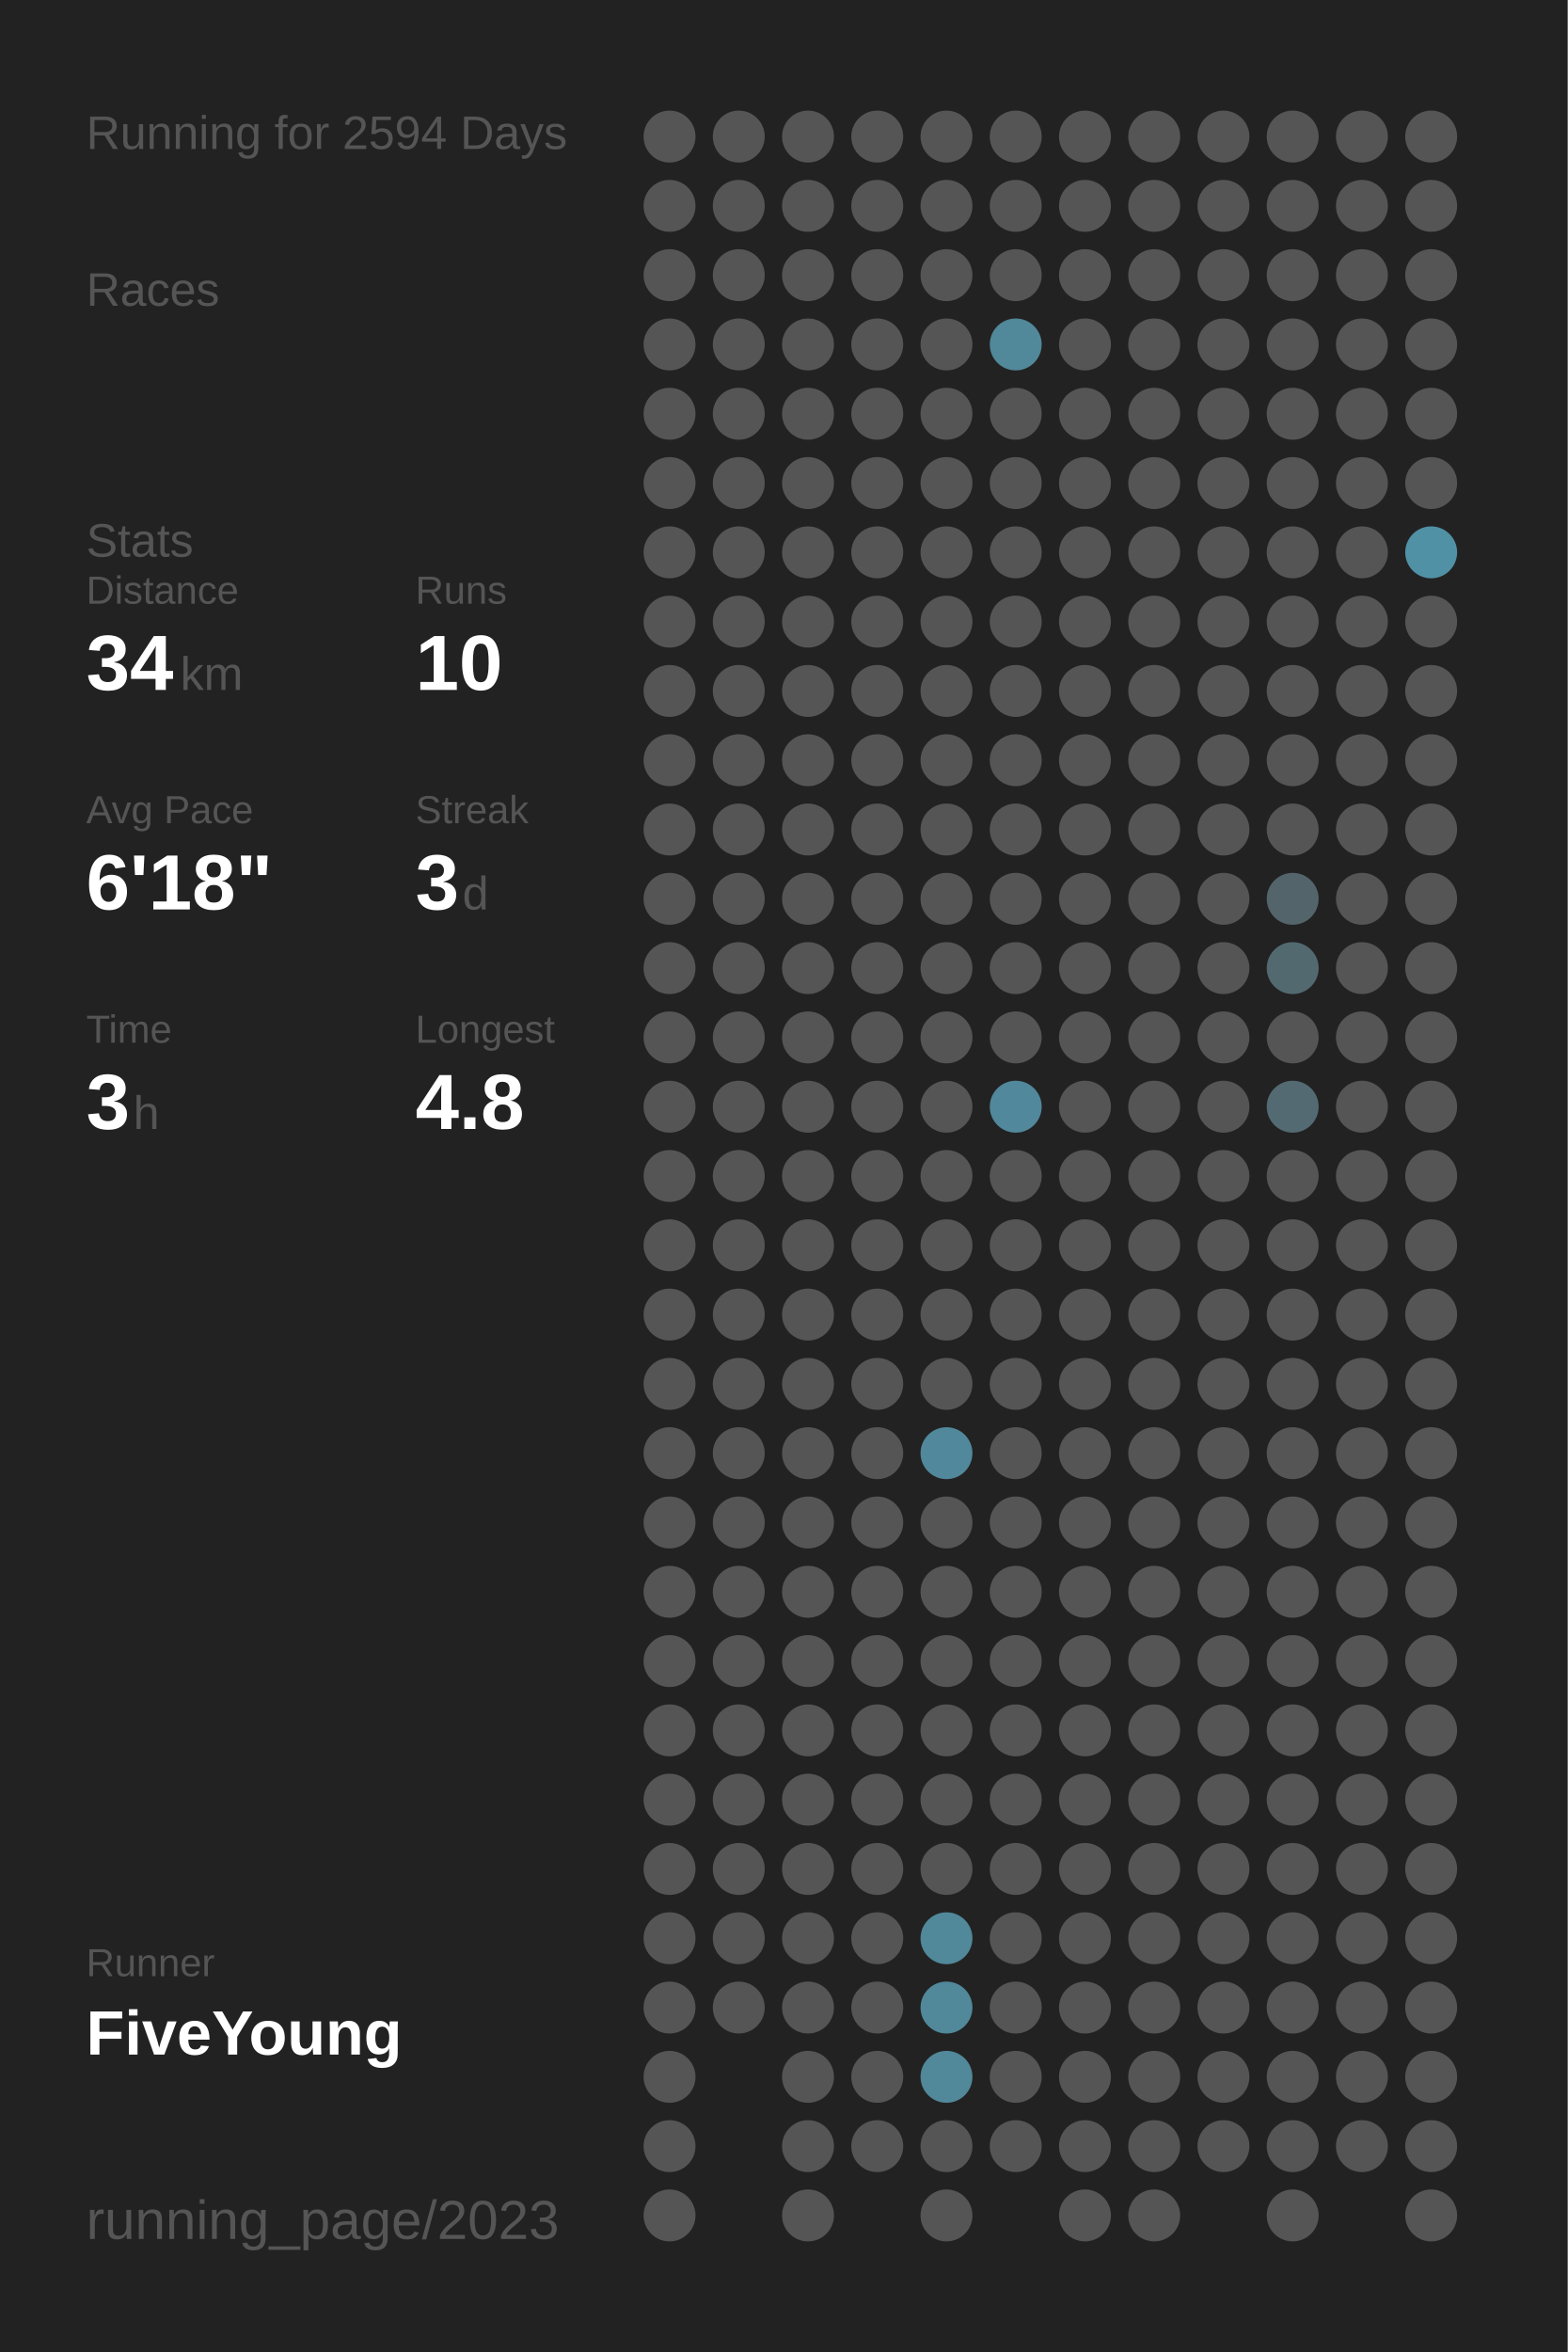
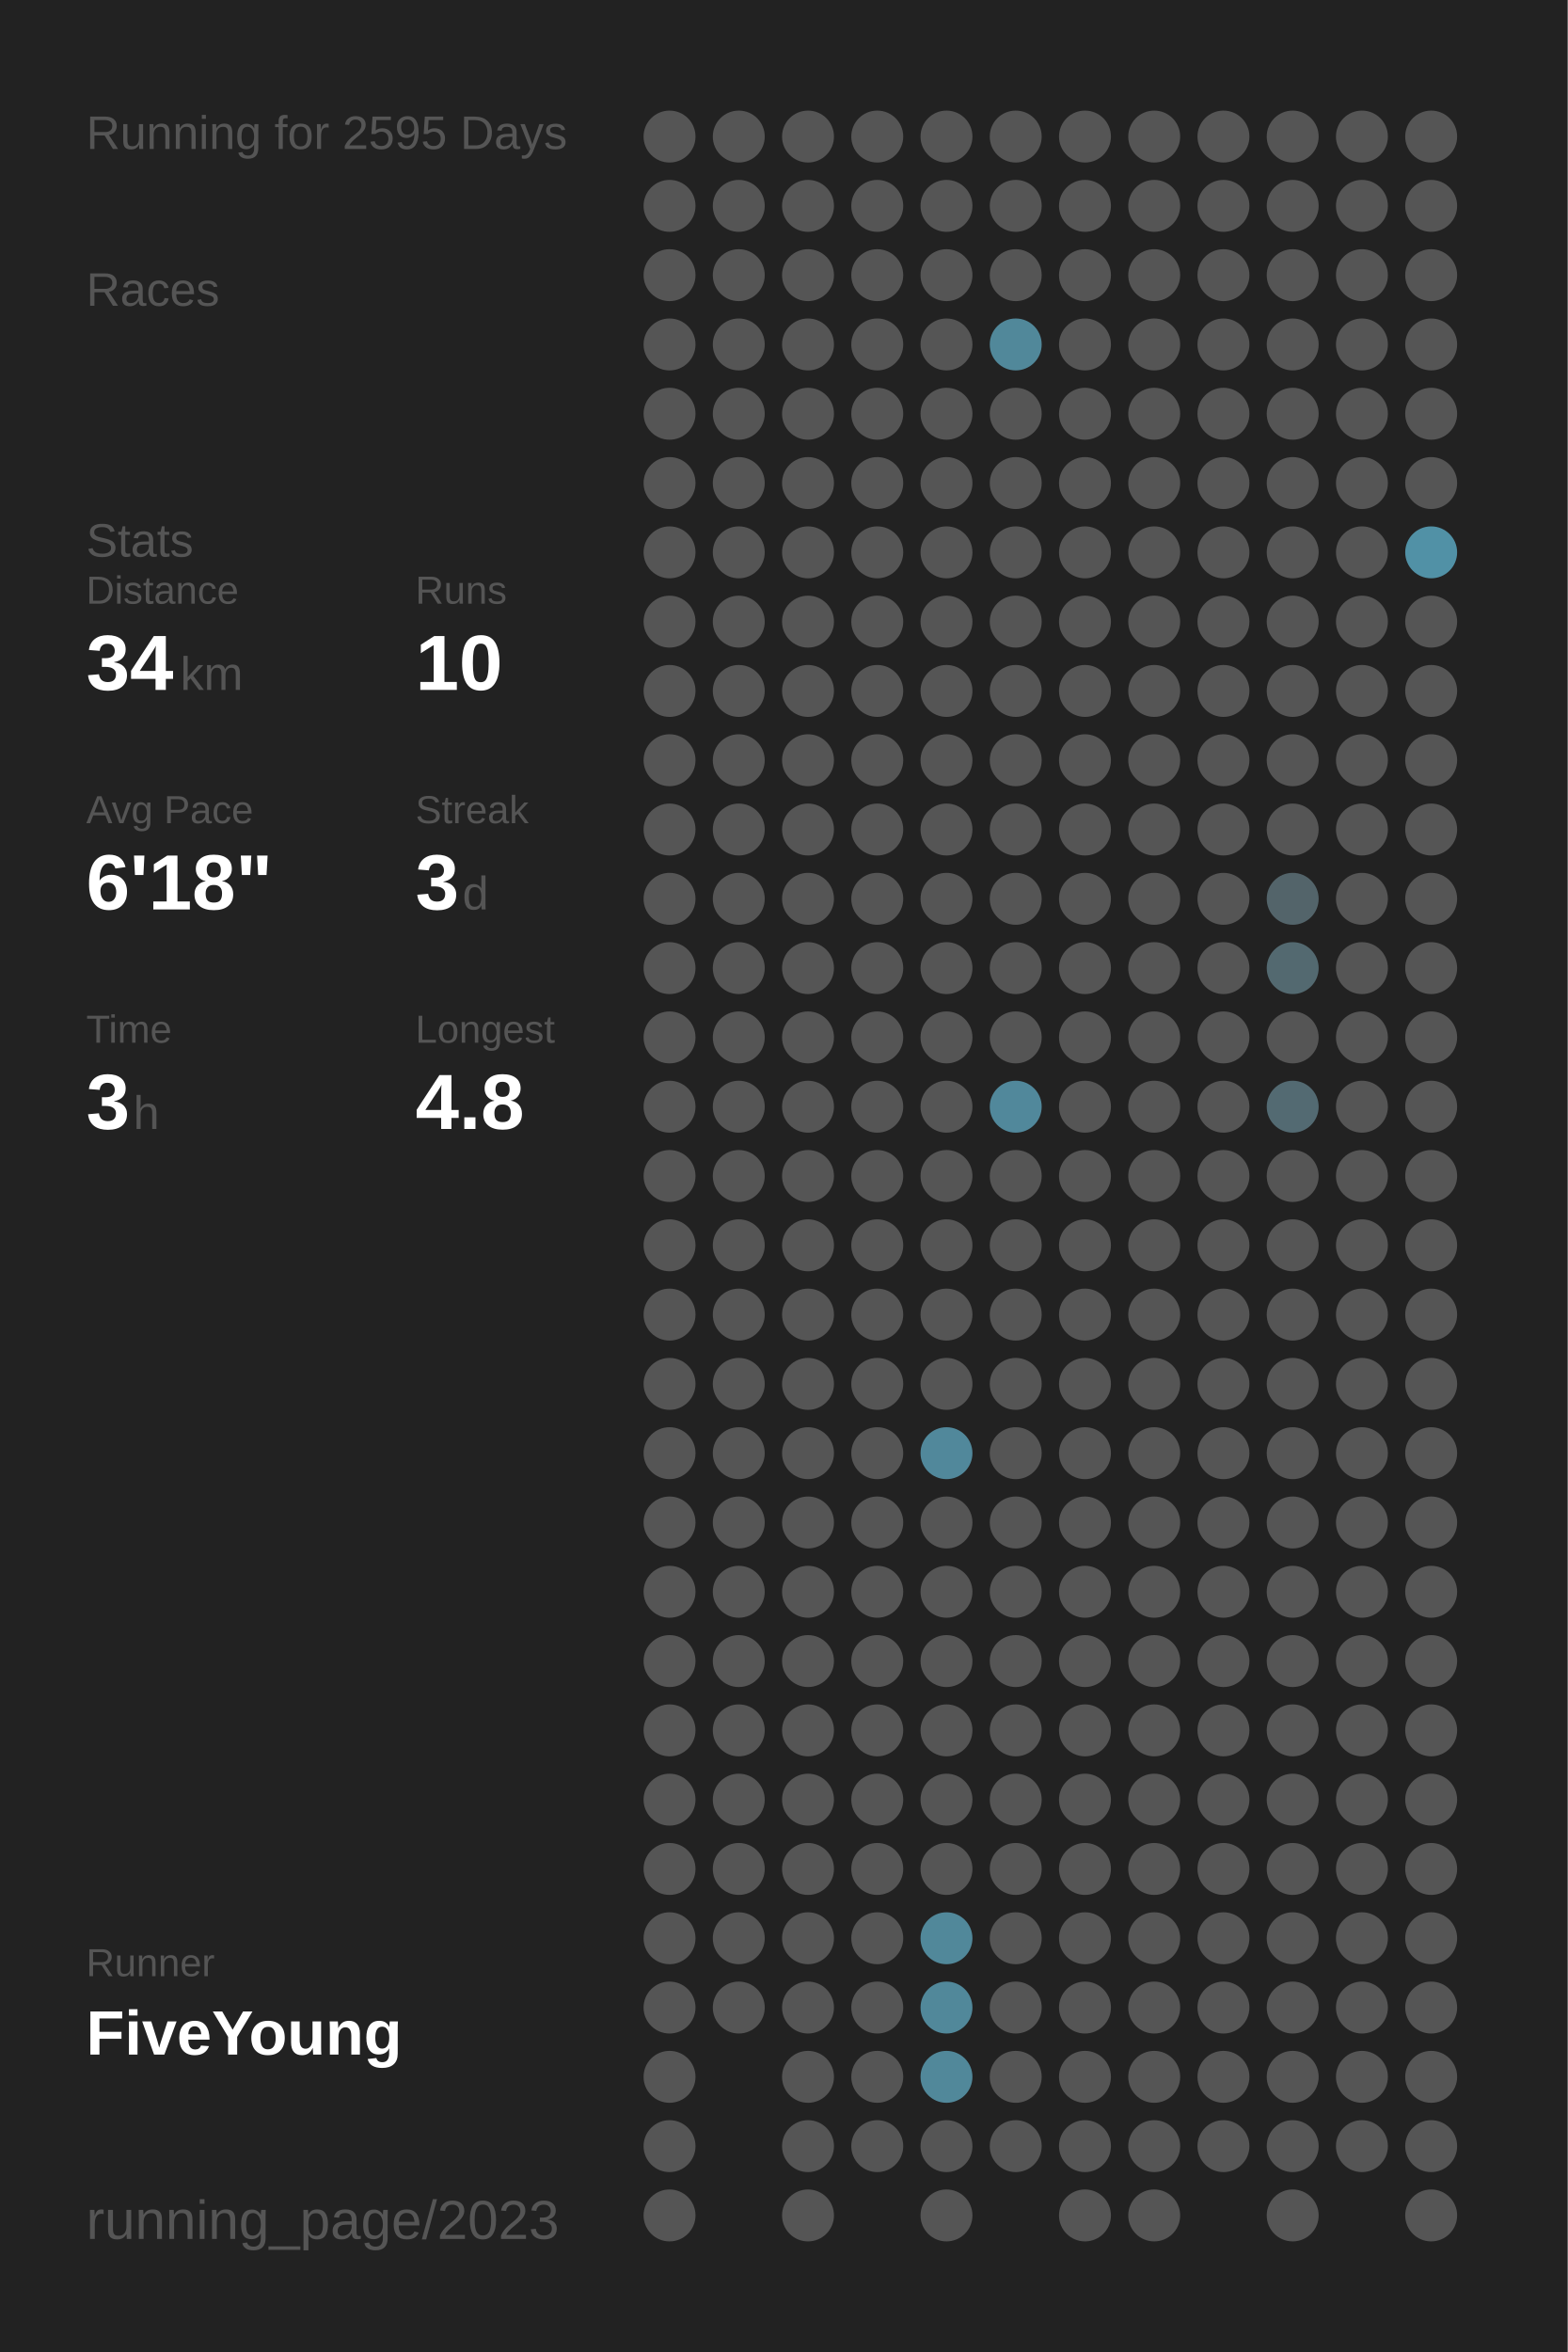
<svg xmlns="http://www.w3.org/2000/svg" baseProfile="full" height="300mm" version="1.1" viewBox="0,0,200,300" width="200mm">
  <defs />
  <rect fill="#222222" height="300" width="200" x="0" y="0" />
-   <text fill="#555555" style="font-size:6px; font-family:Arial;" x="11" y="19">Running for 2594 Days</text>
+   <text fill="#555555" style="font-size:6px; font-family:Arial;" x="11" y="19">Running for 2595 Days</text>
  <text fill="#555555" style="font-size:6px; font-family:Arial;" x="11" y="39">Races</text>
  <text fill="#555555" style="font-size:6px; font-family:Arial;" x="11" y="71">Stats</text>
  <text fill="#555555" style="font-size:5px; font-family:Arial;" x="11" y="77">Distance</text>
  <text fill="#FFFFFF" style="font-size:10px; font-family:Arial; font-weight:bold;" x="11" y="88">34</text>
  <text fill="#555555" style="font-size:6px; font-family:Arial;" x="23" y="88">km</text>
  <text fill="#555555" style="font-size:5px; font-family:Arial;" x="53" y="77">Runs</text>
  <text fill="#FFFFFF" style="font-size:10px; font-family:Arial; font-weight:bold;" x="53" y="88">10</text>
  <text fill="#555555" style="font-size:5px; font-family:Arial;" x="11" y="105">Avg Pace</text>
  <text fill="#FFFFFF" style="font-size:10px; font-family:Arial; font-weight:bold;" x="11" y="116">6'18"</text>
  <text fill="#555555" style="font-size:5px; font-family:Arial;" x="53" y="105">Streak</text>
  <text fill="#FFFFFF" style="font-size:10px; font-family:Arial; font-weight:bold;" x="53" y="116">3</text>
  <text fill="#555555" style="font-size:6px; font-family:Arial;" x="59" y="116">d</text>
  <text fill="#555555" style="font-size:5px; font-family:Arial;" x="11" y="133">Time</text>
  <text fill="#FFFFFF" style="font-size:10px; font-family:Arial; font-weight:bold;" x="11" y="144">3</text>
  <text fill="#555555" style="font-size:6px; font-family:Arial;" x="17" y="144">h</text>
  <text fill="#555555" style="font-size:5px; font-family:Arial;" x="53" y="133">Longest</text>
  <text fill="#FFFFFF" style="font-size:10px; font-family:Arial; font-weight:bold;" x="53" y="144">4.8</text>
  <text fill="#555555" style="font-size:5px; font-family:Arial;" x="11" y="252.065">Runner</text>
  <text fill="#FFFFFF" style="font-size:8px; font-family:Arial; font-weight:bold;" x="11" y="262.065">FiveYoung</text>
  <text fill="#555555" style="font-size:7px; font-family:Arial;" x="11" y="285.581">running_page/2023</text>
  <circle cx="85.417" cy="17.419" fill="#555555" r="3.312" />
  <circle cx="85.417" cy="26.258" fill="#555555" r="3.312" />
  <circle cx="85.417" cy="35.097" fill="#555555" r="3.312" />
  <circle cx="85.417" cy="43.935" fill="#555555" r="3.312" />
  <circle cx="85.417" cy="52.774" fill="#555555" r="3.312" />
  <circle cx="85.417" cy="61.613" fill="#555555" r="3.312" />
  <circle cx="85.417" cy="70.452" fill="#555555" r="3.312" />
  <circle cx="85.417" cy="79.29" fill="#555555" r="3.312" />
  <circle cx="85.417" cy="88.129" fill="#555555" r="3.312" />
  <circle cx="85.417" cy="96.968" fill="#555555" r="3.312" />
  <circle cx="85.417" cy="105.806" fill="#555555" r="3.312" />
  <circle cx="85.417" cy="114.645" fill="#555555" r="3.312" />
  <circle cx="85.417" cy="123.484" fill="#555555" r="3.312" />
  <circle cx="85.417" cy="132.323" fill="#555555" r="3.312" />
  <circle cx="85.417" cy="141.161" fill="#555555" r="3.312" />
  <circle cx="85.417" cy="150" fill="#555555" r="3.312" />
  <circle cx="85.417" cy="158.839" fill="#555555" r="3.312" />
  <circle cx="85.417" cy="167.677" fill="#555555" r="3.312" />
  <circle cx="85.417" cy="176.516" fill="#555555" r="3.312" />
  <circle cx="85.417" cy="185.355" fill="#555555" r="3.312" />
  <circle cx="85.417" cy="194.194" fill="#555555" r="3.312" />
  <circle cx="85.417" cy="203.032" fill="#555555" r="3.312" />
  <circle cx="85.417" cy="211.871" fill="#555555" r="3.312" />
  <circle cx="85.417" cy="220.71" fill="#555555" r="3.312" />
  <circle cx="85.417" cy="229.548" fill="#555555" r="3.312" />
  <circle cx="85.417" cy="238.387" fill="#555555" r="3.312" />
  <circle cx="85.417" cy="247.226" fill="#555555" r="3.312" />
  <circle cx="85.417" cy="256.065" fill="#555555" r="3.312" />
  <circle cx="85.417" cy="264.903" fill="#555555" r="3.312" />
  <circle cx="85.417" cy="273.742" fill="#555555" r="3.312" />
  <circle cx="85.417" cy="282.581" fill="#555555" r="3.312" />
  <circle cx="94.25" cy="17.419" fill="#555555" r="3.312" />
  <circle cx="94.25" cy="26.258" fill="#555555" r="3.312" />
  <circle cx="94.25" cy="35.097" fill="#555555" r="3.312" />
  <circle cx="94.25" cy="43.935" fill="#555555" r="3.312" />
  <circle cx="94.25" cy="52.774" fill="#555555" r="3.312" />
  <circle cx="94.25" cy="61.613" fill="#555555" r="3.312" />
  <circle cx="94.25" cy="70.452" fill="#555555" r="3.312" />
  <circle cx="94.25" cy="79.29" fill="#555555" r="3.312" />
  <circle cx="94.25" cy="88.129" fill="#555555" r="3.312" />
  <circle cx="94.25" cy="96.968" fill="#555555" r="3.312" />
  <circle cx="94.25" cy="105.806" fill="#555555" r="3.312" />
  <circle cx="94.25" cy="114.645" fill="#555555" r="3.312" />
  <circle cx="94.25" cy="123.484" fill="#555555" r="3.312" />
  <circle cx="94.25" cy="132.323" fill="#555555" r="3.312" />
  <circle cx="94.25" cy="141.161" fill="#555555" r="3.312" />
  <circle cx="94.25" cy="150" fill="#555555" r="3.312" />
  <circle cx="94.25" cy="158.839" fill="#555555" r="3.312" />
  <circle cx="94.25" cy="167.677" fill="#555555" r="3.312" />
  <circle cx="94.25" cy="176.516" fill="#555555" r="3.312" />
  <circle cx="94.25" cy="185.355" fill="#555555" r="3.312" />
  <circle cx="94.25" cy="194.194" fill="#555555" r="3.312" />
  <circle cx="94.25" cy="203.032" fill="#555555" r="3.312" />
  <circle cx="94.25" cy="211.871" fill="#555555" r="3.312" />
  <circle cx="94.25" cy="220.71" fill="#555555" r="3.312" />
  <circle cx="94.25" cy="229.548" fill="#555555" r="3.312" />
  <circle cx="94.25" cy="238.387" fill="#555555" r="3.312" />
  <circle cx="94.25" cy="247.226" fill="#555555" r="3.312" />
  <circle cx="94.25" cy="256.065" fill="#555555" r="3.312" />
  <circle cx="103.083" cy="17.419" fill="#555555" r="3.312" />
  <circle cx="103.083" cy="26.258" fill="#555555" r="3.312" />
  <circle cx="103.083" cy="35.097" fill="#555555" r="3.312" />
  <circle cx="103.083" cy="43.935" fill="#555555" r="3.312" />
  <circle cx="103.083" cy="52.774" fill="#555555" r="3.312" />
  <circle cx="103.083" cy="61.613" fill="#555555" r="3.312" />
  <circle cx="103.083" cy="70.452" fill="#555555" r="3.312" />
  <circle cx="103.083" cy="79.29" fill="#555555" r="3.312" />
  <circle cx="103.083" cy="88.129" fill="#555555" r="3.312" />
  <circle cx="103.083" cy="96.968" fill="#555555" r="3.312" />
  <circle cx="103.083" cy="105.806" fill="#555555" r="3.312" />
  <circle cx="103.083" cy="114.645" fill="#555555" r="3.312" />
  <circle cx="103.083" cy="123.484" fill="#555555" r="3.312" />
  <circle cx="103.083" cy="132.323" fill="#555555" r="3.312" />
  <circle cx="103.083" cy="141.161" fill="#555555" r="3.312" />
  <circle cx="103.083" cy="150" fill="#555555" r="3.312" />
  <circle cx="103.083" cy="158.839" fill="#555555" r="3.312" />
  <circle cx="103.083" cy="167.677" fill="#555555" r="3.312" />
  <circle cx="103.083" cy="176.516" fill="#555555" r="3.312" />
  <circle cx="103.083" cy="185.355" fill="#555555" r="3.312" />
  <circle cx="103.083" cy="194.194" fill="#555555" r="3.312" />
  <circle cx="103.083" cy="203.032" fill="#555555" r="3.312" />
  <circle cx="103.083" cy="211.871" fill="#555555" r="3.312" />
  <circle cx="103.083" cy="220.71" fill="#555555" r="3.312" />
  <circle cx="103.083" cy="229.548" fill="#555555" r="3.312" />
  <circle cx="103.083" cy="238.387" fill="#555555" r="3.312" />
  <circle cx="103.083" cy="247.226" fill="#555555" r="3.312" />
  <circle cx="103.083" cy="256.065" fill="#555555" r="3.312" />
  <circle cx="103.083" cy="264.903" fill="#555555" r="3.312" />
  <circle cx="103.083" cy="273.742" fill="#555555" r="3.312" />
  <circle cx="103.083" cy="282.581" fill="#555555" r="3.312" />
  <circle cx="111.917" cy="17.419" fill="#555555" r="3.312" />
  <circle cx="111.917" cy="26.258" fill="#555555" r="3.312" />
  <circle cx="111.917" cy="35.097" fill="#555555" r="3.312" />
  <circle cx="111.917" cy="43.935" fill="#555555" r="3.312" />
  <circle cx="111.917" cy="52.774" fill="#555555" r="3.312" />
  <circle cx="111.917" cy="61.613" fill="#555555" r="3.312" />
  <circle cx="111.917" cy="70.452" fill="#555555" r="3.312" />
  <circle cx="111.917" cy="79.29" fill="#555555" r="3.312" />
  <circle cx="111.917" cy="88.129" fill="#555555" r="3.312" />
  <circle cx="111.917" cy="96.968" fill="#555555" r="3.312" />
  <circle cx="111.917" cy="105.806" fill="#555555" r="3.312" />
  <circle cx="111.917" cy="114.645" fill="#555555" r="3.312" />
  <circle cx="111.917" cy="123.484" fill="#555555" r="3.312" />
  <circle cx="111.917" cy="132.323" fill="#555555" r="3.312" />
  <circle cx="111.917" cy="141.161" fill="#555555" r="3.312" />
  <circle cx="111.917" cy="150" fill="#555555" r="3.312" />
  <circle cx="111.917" cy="158.839" fill="#555555" r="3.312" />
  <circle cx="111.917" cy="167.677" fill="#555555" r="3.312" />
  <circle cx="111.917" cy="176.516" fill="#555555" r="3.312" />
  <circle cx="111.917" cy="185.355" fill="#555555" r="3.312" />
  <circle cx="111.917" cy="194.194" fill="#555555" r="3.312" />
  <circle cx="111.917" cy="203.032" fill="#555555" r="3.312" />
  <circle cx="111.917" cy="211.871" fill="#555555" r="3.312" />
  <circle cx="111.917" cy="220.71" fill="#555555" r="3.312" />
  <circle cx="111.917" cy="229.548" fill="#555555" r="3.312" />
  <circle cx="111.917" cy="238.387" fill="#555555" r="3.312" />
  <circle cx="111.917" cy="247.226" fill="#555555" r="3.312" />
  <circle cx="111.917" cy="256.065" fill="#555555" r="3.312" />
  <circle cx="111.917" cy="264.903" fill="#555555" r="3.312" />
  <circle cx="111.917" cy="273.742" fill="#555555" r="3.312" />
  <circle cx="120.75" cy="17.419" fill="#555555" r="3.312" />
  <circle cx="120.75" cy="26.258" fill="#555555" r="3.312" />
  <circle cx="120.75" cy="35.097" fill="#555555" r="3.312" />
  <circle cx="120.75" cy="43.935" fill="#555555" r="3.312" />
  <circle cx="120.75" cy="52.774" fill="#555555" r="3.312" />
  <circle cx="120.75" cy="61.613" fill="#555555" r="3.312" />
  <circle cx="120.75" cy="70.452" fill="#555555" r="3.312" />
  <circle cx="120.75" cy="79.29" fill="#555555" r="3.312" />
  <circle cx="120.75" cy="88.129" fill="#555555" r="3.312" />
  <circle cx="120.75" cy="96.968" fill="#555555" r="3.312" />
  <circle cx="120.75" cy="105.806" fill="#555555" r="3.312" />
  <circle cx="120.75" cy="114.645" fill="#555555" r="3.312" />
  <circle cx="120.75" cy="123.484" fill="#555555" r="3.312" />
  <circle cx="120.75" cy="132.323" fill="#555555" r="3.312" />
  <circle cx="120.75" cy="141.161" fill="#555555" r="3.312" />
  <circle cx="120.75" cy="150" fill="#555555" r="3.312" />
  <circle cx="120.75" cy="158.839" fill="#555555" r="3.312" />
  <circle cx="120.75" cy="167.677" fill="#555555" r="3.312" />
  <circle cx="120.75" cy="176.516" fill="#555555" r="3.312" />
  <circle cx="120.75" cy="185.355" fill="#51889b" r="3.312" />
  <circle cx="120.75" cy="194.194" fill="#555555" r="3.312" />
  <circle cx="120.75" cy="203.032" fill="#555555" r="3.312" />
  <circle cx="120.75" cy="211.871" fill="#555555" r="3.312" />
  <circle cx="120.75" cy="220.71" fill="#555555" r="3.312" />
  <circle cx="120.75" cy="229.548" fill="#555555" r="3.312" />
  <circle cx="120.75" cy="238.387" fill="#555555" r="3.312" />
  <circle cx="120.75" cy="247.226" fill="#51889a" r="3.312" />
  <circle cx="120.75" cy="256.065" fill="#51889a" r="3.312" />
  <circle cx="120.75" cy="264.903" fill="#51889a" r="3.312" />
  <circle cx="120.75" cy="273.742" fill="#555555" r="3.312" />
  <circle cx="120.75" cy="282.581" fill="#555555" r="3.312" />
  <circle cx="129.583" cy="17.419" fill="#555555" r="3.312" />
  <circle cx="129.583" cy="26.258" fill="#555555" r="3.312" />
  <circle cx="129.583" cy="35.097" fill="#555555" r="3.312" />
  <circle cx="129.583" cy="43.935" fill="#51889a" r="3.312" />
  <circle cx="129.583" cy="52.774" fill="#555555" r="3.312" />
  <circle cx="129.583" cy="61.613" fill="#555555" r="3.312" />
  <circle cx="129.583" cy="70.452" fill="#555555" r="3.312" />
  <circle cx="129.583" cy="79.29" fill="#555555" r="3.312" />
  <circle cx="129.583" cy="88.129" fill="#555555" r="3.312" />
  <circle cx="129.583" cy="96.968" fill="#555555" r="3.312" />
  <circle cx="129.583" cy="105.806" fill="#555555" r="3.312" />
  <circle cx="129.583" cy="114.645" fill="#555555" r="3.312" />
  <circle cx="129.583" cy="123.484" fill="#555555" r="3.312" />
  <circle cx="129.583" cy="132.323" fill="#555555" r="3.312" />
  <circle cx="129.583" cy="141.161" fill="#51889b" r="3.312" />
  <circle cx="129.583" cy="150" fill="#555555" r="3.312" />
  <circle cx="129.583" cy="158.839" fill="#555555" r="3.312" />
  <circle cx="129.583" cy="167.677" fill="#555555" r="3.312" />
  <circle cx="129.583" cy="176.516" fill="#555555" r="3.312" />
  <circle cx="129.583" cy="185.355" fill="#555555" r="3.312" />
  <circle cx="129.583" cy="194.194" fill="#555555" r="3.312" />
  <circle cx="129.583" cy="203.032" fill="#555555" r="3.312" />
  <circle cx="129.583" cy="211.871" fill="#555555" r="3.312" />
  <circle cx="129.583" cy="220.71" fill="#555555" r="3.312" />
  <circle cx="129.583" cy="229.548" fill="#555555" r="3.312" />
  <circle cx="129.583" cy="238.387" fill="#555555" r="3.312" />
  <circle cx="129.583" cy="247.226" fill="#555555" r="3.312" />
  <circle cx="129.583" cy="256.065" fill="#555555" r="3.312" />
  <circle cx="129.583" cy="264.903" fill="#555555" r="3.312" />
  <circle cx="129.583" cy="273.742" fill="#555555" r="3.312" />
  <circle cx="138.417" cy="17.419" fill="#555555" r="3.312" />
  <circle cx="138.417" cy="26.258" fill="#555555" r="3.312" />
  <circle cx="138.417" cy="35.097" fill="#555555" r="3.312" />
  <circle cx="138.417" cy="43.935" fill="#555555" r="3.312" />
  <circle cx="138.417" cy="52.774" fill="#555555" r="3.312" />
  <circle cx="138.417" cy="61.613" fill="#555555" r="3.312" />
  <circle cx="138.417" cy="70.452" fill="#555555" r="3.312" />
  <circle cx="138.417" cy="79.29" fill="#555555" r="3.312" />
  <circle cx="138.417" cy="88.129" fill="#555555" r="3.312" />
  <circle cx="138.417" cy="96.968" fill="#555555" r="3.312" />
  <circle cx="138.417" cy="105.806" fill="#555555" r="3.312" />
  <circle cx="138.417" cy="114.645" fill="#555555" r="3.312" />
  <circle cx="138.417" cy="123.484" fill="#555555" r="3.312" />
  <circle cx="138.417" cy="132.323" fill="#555555" r="3.312" />
  <circle cx="138.417" cy="141.161" fill="#555555" r="3.312" />
  <circle cx="138.417" cy="150" fill="#555555" r="3.312" />
  <circle cx="138.417" cy="158.839" fill="#555555" r="3.312" />
  <circle cx="138.417" cy="167.677" fill="#555555" r="3.312" />
  <circle cx="138.417" cy="176.516" fill="#555555" r="3.312" />
  <circle cx="138.417" cy="185.355" fill="#555555" r="3.312" />
  <circle cx="138.417" cy="194.194" fill="#555555" r="3.312" />
  <circle cx="138.417" cy="203.032" fill="#555555" r="3.312" />
  <circle cx="138.417" cy="211.871" fill="#555555" r="3.312" />
  <circle cx="138.417" cy="220.71" fill="#555555" r="3.312" />
  <circle cx="138.417" cy="229.548" fill="#555555" r="3.312" />
  <circle cx="138.417" cy="238.387" fill="#555555" r="3.312" />
  <circle cx="138.417" cy="247.226" fill="#555555" r="3.312" />
  <circle cx="138.417" cy="256.065" fill="#555555" r="3.312" />
  <circle cx="138.417" cy="264.903" fill="#555555" r="3.312" />
  <circle cx="138.417" cy="273.742" fill="#555555" r="3.312" />
  <circle cx="138.417" cy="282.581" fill="#555555" r="3.312" />
  <circle cx="147.25" cy="17.419" fill="#555555" r="3.312" />
  <circle cx="147.25" cy="26.258" fill="#555555" r="3.312" />
  <circle cx="147.25" cy="35.097" fill="#555555" r="3.312" />
  <circle cx="147.25" cy="43.935" fill="#555555" r="3.312" />
  <circle cx="147.25" cy="52.774" fill="#555555" r="3.312" />
  <circle cx="147.25" cy="61.613" fill="#555555" r="3.312" />
  <circle cx="147.25" cy="70.452" fill="#555555" r="3.312" />
  <circle cx="147.25" cy="79.29" fill="#555555" r="3.312" />
  <circle cx="147.25" cy="88.129" fill="#555555" r="3.312" />
  <circle cx="147.25" cy="96.968" fill="#555555" r="3.312" />
  <circle cx="147.25" cy="105.806" fill="#555555" r="3.312" />
  <circle cx="147.25" cy="114.645" fill="#555555" r="3.312" />
  <circle cx="147.25" cy="123.484" fill="#555555" r="3.312" />
  <circle cx="147.25" cy="132.323" fill="#555555" r="3.312" />
  <circle cx="147.25" cy="141.161" fill="#555555" r="3.312" />
  <circle cx="147.25" cy="150" fill="#555555" r="3.312" />
  <circle cx="147.25" cy="158.839" fill="#555555" r="3.312" />
  <circle cx="147.25" cy="167.677" fill="#555555" r="3.312" />
  <circle cx="147.25" cy="176.516" fill="#555555" r="3.312" />
  <circle cx="147.25" cy="185.355" fill="#555555" r="3.312" />
  <circle cx="147.25" cy="194.194" fill="#555555" r="3.312" />
  <circle cx="147.25" cy="203.032" fill="#555555" r="3.312" />
  <circle cx="147.25" cy="211.871" fill="#555555" r="3.312" />
  <circle cx="147.25" cy="220.71" fill="#555555" r="3.312" />
  <circle cx="147.25" cy="229.548" fill="#555555" r="3.312" />
  <circle cx="147.25" cy="238.387" fill="#555555" r="3.312" />
  <circle cx="147.25" cy="247.226" fill="#555555" r="3.312" />
  <circle cx="147.25" cy="256.065" fill="#555555" r="3.312" />
  <circle cx="147.25" cy="264.903" fill="#555555" r="3.312" />
  <circle cx="147.25" cy="273.742" fill="#555555" r="3.312" />
  <circle cx="147.25" cy="282.581" fill="#555555" r="3.312" />
  <circle cx="156.083" cy="17.419" fill="#555555" r="3.312" />
  <circle cx="156.083" cy="26.258" fill="#555555" r="3.312" />
  <circle cx="156.083" cy="35.097" fill="#555555" r="3.312" />
  <circle cx="156.083" cy="43.935" fill="#555555" r="3.312" />
  <circle cx="156.083" cy="52.774" fill="#555555" r="3.312" />
  <circle cx="156.083" cy="61.613" fill="#555555" r="3.312" />
  <circle cx="156.083" cy="70.452" fill="#555555" r="3.312" />
  <circle cx="156.083" cy="79.29" fill="#555555" r="3.312" />
  <circle cx="156.083" cy="88.129" fill="#555555" r="3.312" />
  <circle cx="156.083" cy="96.968" fill="#555555" r="3.312" />
  <circle cx="156.083" cy="105.806" fill="#555555" r="3.312" />
  <circle cx="156.083" cy="114.645" fill="#555555" r="3.312" />
  <circle cx="156.083" cy="123.484" fill="#555555" r="3.312" />
  <circle cx="156.083" cy="132.323" fill="#555555" r="3.312" />
  <circle cx="156.083" cy="141.161" fill="#555555" r="3.312" />
  <circle cx="156.083" cy="150" fill="#555555" r="3.312" />
  <circle cx="156.083" cy="158.839" fill="#555555" r="3.312" />
  <circle cx="156.083" cy="167.677" fill="#555555" r="3.312" />
  <circle cx="156.083" cy="176.516" fill="#555555" r="3.312" />
  <circle cx="156.083" cy="185.355" fill="#555555" r="3.312" />
  <circle cx="156.083" cy="194.194" fill="#555555" r="3.312" />
  <circle cx="156.083" cy="203.032" fill="#555555" r="3.312" />
  <circle cx="156.083" cy="211.871" fill="#555555" r="3.312" />
  <circle cx="156.083" cy="220.71" fill="#555555" r="3.312" />
  <circle cx="156.083" cy="229.548" fill="#555555" r="3.312" />
  <circle cx="156.083" cy="238.387" fill="#555555" r="3.312" />
  <circle cx="156.083" cy="247.226" fill="#555555" r="3.312" />
  <circle cx="156.083" cy="256.065" fill="#555555" r="3.312" />
  <circle cx="156.083" cy="264.903" fill="#555555" r="3.312" />
  <circle cx="156.083" cy="273.742" fill="#555555" r="3.312" />
  <circle cx="164.917" cy="17.419" fill="#555555" r="3.312" />
  <circle cx="164.917" cy="26.258" fill="#555555" r="3.312" />
  <circle cx="164.917" cy="35.097" fill="#555555" r="3.312" />
  <circle cx="164.917" cy="43.935" fill="#555555" r="3.312" />
  <circle cx="164.917" cy="52.774" fill="#555555" r="3.312" />
  <circle cx="164.917" cy="61.613" fill="#555555" r="3.312" />
  <circle cx="164.917" cy="70.452" fill="#555555" r="3.312" />
  <circle cx="164.917" cy="79.29" fill="#555555" r="3.312" />
  <circle cx="164.917" cy="88.129" fill="#555555" r="3.312" />
  <circle cx="164.917" cy="96.968" fill="#555555" r="3.312" />
  <circle cx="164.917" cy="105.806" fill="#555555" r="3.312" />
  <circle cx="164.917" cy="114.645" fill="#53646a" r="3.312" />
  <circle cx="164.917" cy="123.484" fill="#536970" r="3.312" />
  <circle cx="164.917" cy="132.323" fill="#555555" r="3.312" />
  <circle cx="164.917" cy="141.161" fill="#536a72" r="3.312" />
  <circle cx="164.917" cy="150" fill="#555555" r="3.312" />
  <circle cx="164.917" cy="158.839" fill="#555555" r="3.312" />
  <circle cx="164.917" cy="167.677" fill="#555555" r="3.312" />
  <circle cx="164.917" cy="176.516" fill="#555555" r="3.312" />
  <circle cx="164.917" cy="185.355" fill="#555555" r="3.312" />
  <circle cx="164.917" cy="194.194" fill="#555555" r="3.312" />
  <circle cx="164.917" cy="203.032" fill="#555555" r="3.312" />
  <circle cx="164.917" cy="211.871" fill="#555555" r="3.312" />
  <circle cx="164.917" cy="220.71" fill="#555555" r="3.312" />
  <circle cx="164.917" cy="229.548" fill="#555555" r="3.312" />
  <circle cx="164.917" cy="238.387" fill="#555555" r="3.312" />
  <circle cx="164.917" cy="247.226" fill="#555555" r="3.312" />
  <circle cx="164.917" cy="256.065" fill="#555555" r="3.312" />
  <circle cx="164.917" cy="264.903" fill="#555555" r="3.312" />
  <circle cx="164.917" cy="273.742" fill="#555555" r="3.312" />
  <circle cx="164.917" cy="282.581" fill="#555555" r="3.312" />
  <circle cx="173.75" cy="17.419" fill="#555555" r="3.312" />
  <circle cx="173.75" cy="26.258" fill="#555555" r="3.312" />
  <circle cx="173.75" cy="35.097" fill="#555555" r="3.312" />
  <circle cx="173.75" cy="43.935" fill="#555555" r="3.312" />
  <circle cx="173.75" cy="52.774" fill="#555555" r="3.312" />
  <circle cx="173.75" cy="61.613" fill="#555555" r="3.312" />
  <circle cx="173.75" cy="70.452" fill="#555555" r="3.312" />
  <circle cx="173.75" cy="79.29" fill="#555555" r="3.312" />
  <circle cx="173.75" cy="88.129" fill="#555555" r="3.312" />
  <circle cx="173.75" cy="96.968" fill="#555555" r="3.312" />
  <circle cx="173.75" cy="105.806" fill="#555555" r="3.312" />
  <circle cx="173.75" cy="114.645" fill="#555555" r="3.312" />
  <circle cx="173.75" cy="123.484" fill="#555555" r="3.312" />
  <circle cx="173.75" cy="132.323" fill="#555555" r="3.312" />
  <circle cx="173.75" cy="141.161" fill="#555555" r="3.312" />
  <circle cx="173.75" cy="150" fill="#555555" r="3.312" />
  <circle cx="173.75" cy="158.839" fill="#555555" r="3.312" />
  <circle cx="173.75" cy="167.677" fill="#555555" r="3.312" />
  <circle cx="173.75" cy="176.516" fill="#555555" r="3.312" />
  <circle cx="173.75" cy="185.355" fill="#555555" r="3.312" />
  <circle cx="173.75" cy="194.194" fill="#555555" r="3.312" />
  <circle cx="173.75" cy="203.032" fill="#555555" r="3.312" />
  <circle cx="173.75" cy="211.871" fill="#555555" r="3.312" />
  <circle cx="173.75" cy="220.71" fill="#555555" r="3.312" />
  <circle cx="173.75" cy="229.548" fill="#555555" r="3.312" />
  <circle cx="173.75" cy="238.387" fill="#555555" r="3.312" />
  <circle cx="173.75" cy="247.226" fill="#555555" r="3.312" />
  <circle cx="173.75" cy="256.065" fill="#555555" r="3.312" />
  <circle cx="173.75" cy="264.903" fill="#555555" r="3.312" />
  <circle cx="173.75" cy="273.742" fill="#555555" r="3.312" />
  <circle cx="182.583" cy="17.419" fill="#555555" r="3.312" />
  <circle cx="182.583" cy="26.258" fill="#555555" r="3.312" />
  <circle cx="182.583" cy="35.097" fill="#555555" r="3.312" />
  <circle cx="182.583" cy="43.935" fill="#555555" r="3.312" />
  <circle cx="182.583" cy="52.774" fill="#555555" r="3.312" />
  <circle cx="182.583" cy="61.613" fill="#555555" r="3.312" />
  <circle cx="182.583" cy="70.452" fill="#5191a6" r="3.312" />
  <circle cx="182.583" cy="79.29" fill="#555555" r="3.312" />
  <circle cx="182.583" cy="88.129" fill="#555555" r="3.312" />
  <circle cx="182.583" cy="96.968" fill="#555555" r="3.312" />
  <circle cx="182.583" cy="105.806" fill="#555555" r="3.312" />
  <circle cx="182.583" cy="114.645" fill="#555555" r="3.312" />
  <circle cx="182.583" cy="123.484" fill="#555555" r="3.312" />
  <circle cx="182.583" cy="132.323" fill="#555555" r="3.312" />
  <circle cx="182.583" cy="141.161" fill="#555555" r="3.312" />
  <circle cx="182.583" cy="150" fill="#555555" r="3.312" />
  <circle cx="182.583" cy="158.839" fill="#555555" r="3.312" />
  <circle cx="182.583" cy="167.677" fill="#555555" r="3.312" />
  <circle cx="182.583" cy="176.516" fill="#555555" r="3.312" />
  <circle cx="182.583" cy="185.355" fill="#555555" r="3.312" />
  <circle cx="182.583" cy="194.194" fill="#555555" r="3.312" />
  <circle cx="182.583" cy="203.032" fill="#555555" r="3.312" />
  <circle cx="182.583" cy="211.871" fill="#555555" r="3.312" />
  <circle cx="182.583" cy="220.71" fill="#555555" r="3.312" />
  <circle cx="182.583" cy="229.548" fill="#555555" r="3.312" />
  <circle cx="182.583" cy="238.387" fill="#555555" r="3.312" />
  <circle cx="182.583" cy="247.226" fill="#555555" r="3.312" />
  <circle cx="182.583" cy="256.065" fill="#555555" r="3.312" />
  <circle cx="182.583" cy="264.903" fill="#555555" r="3.312" />
  <circle cx="182.583" cy="273.742" fill="#555555" r="3.312" />
  <circle cx="182.583" cy="282.581" fill="#555555" r="3.312" />
</svg>
